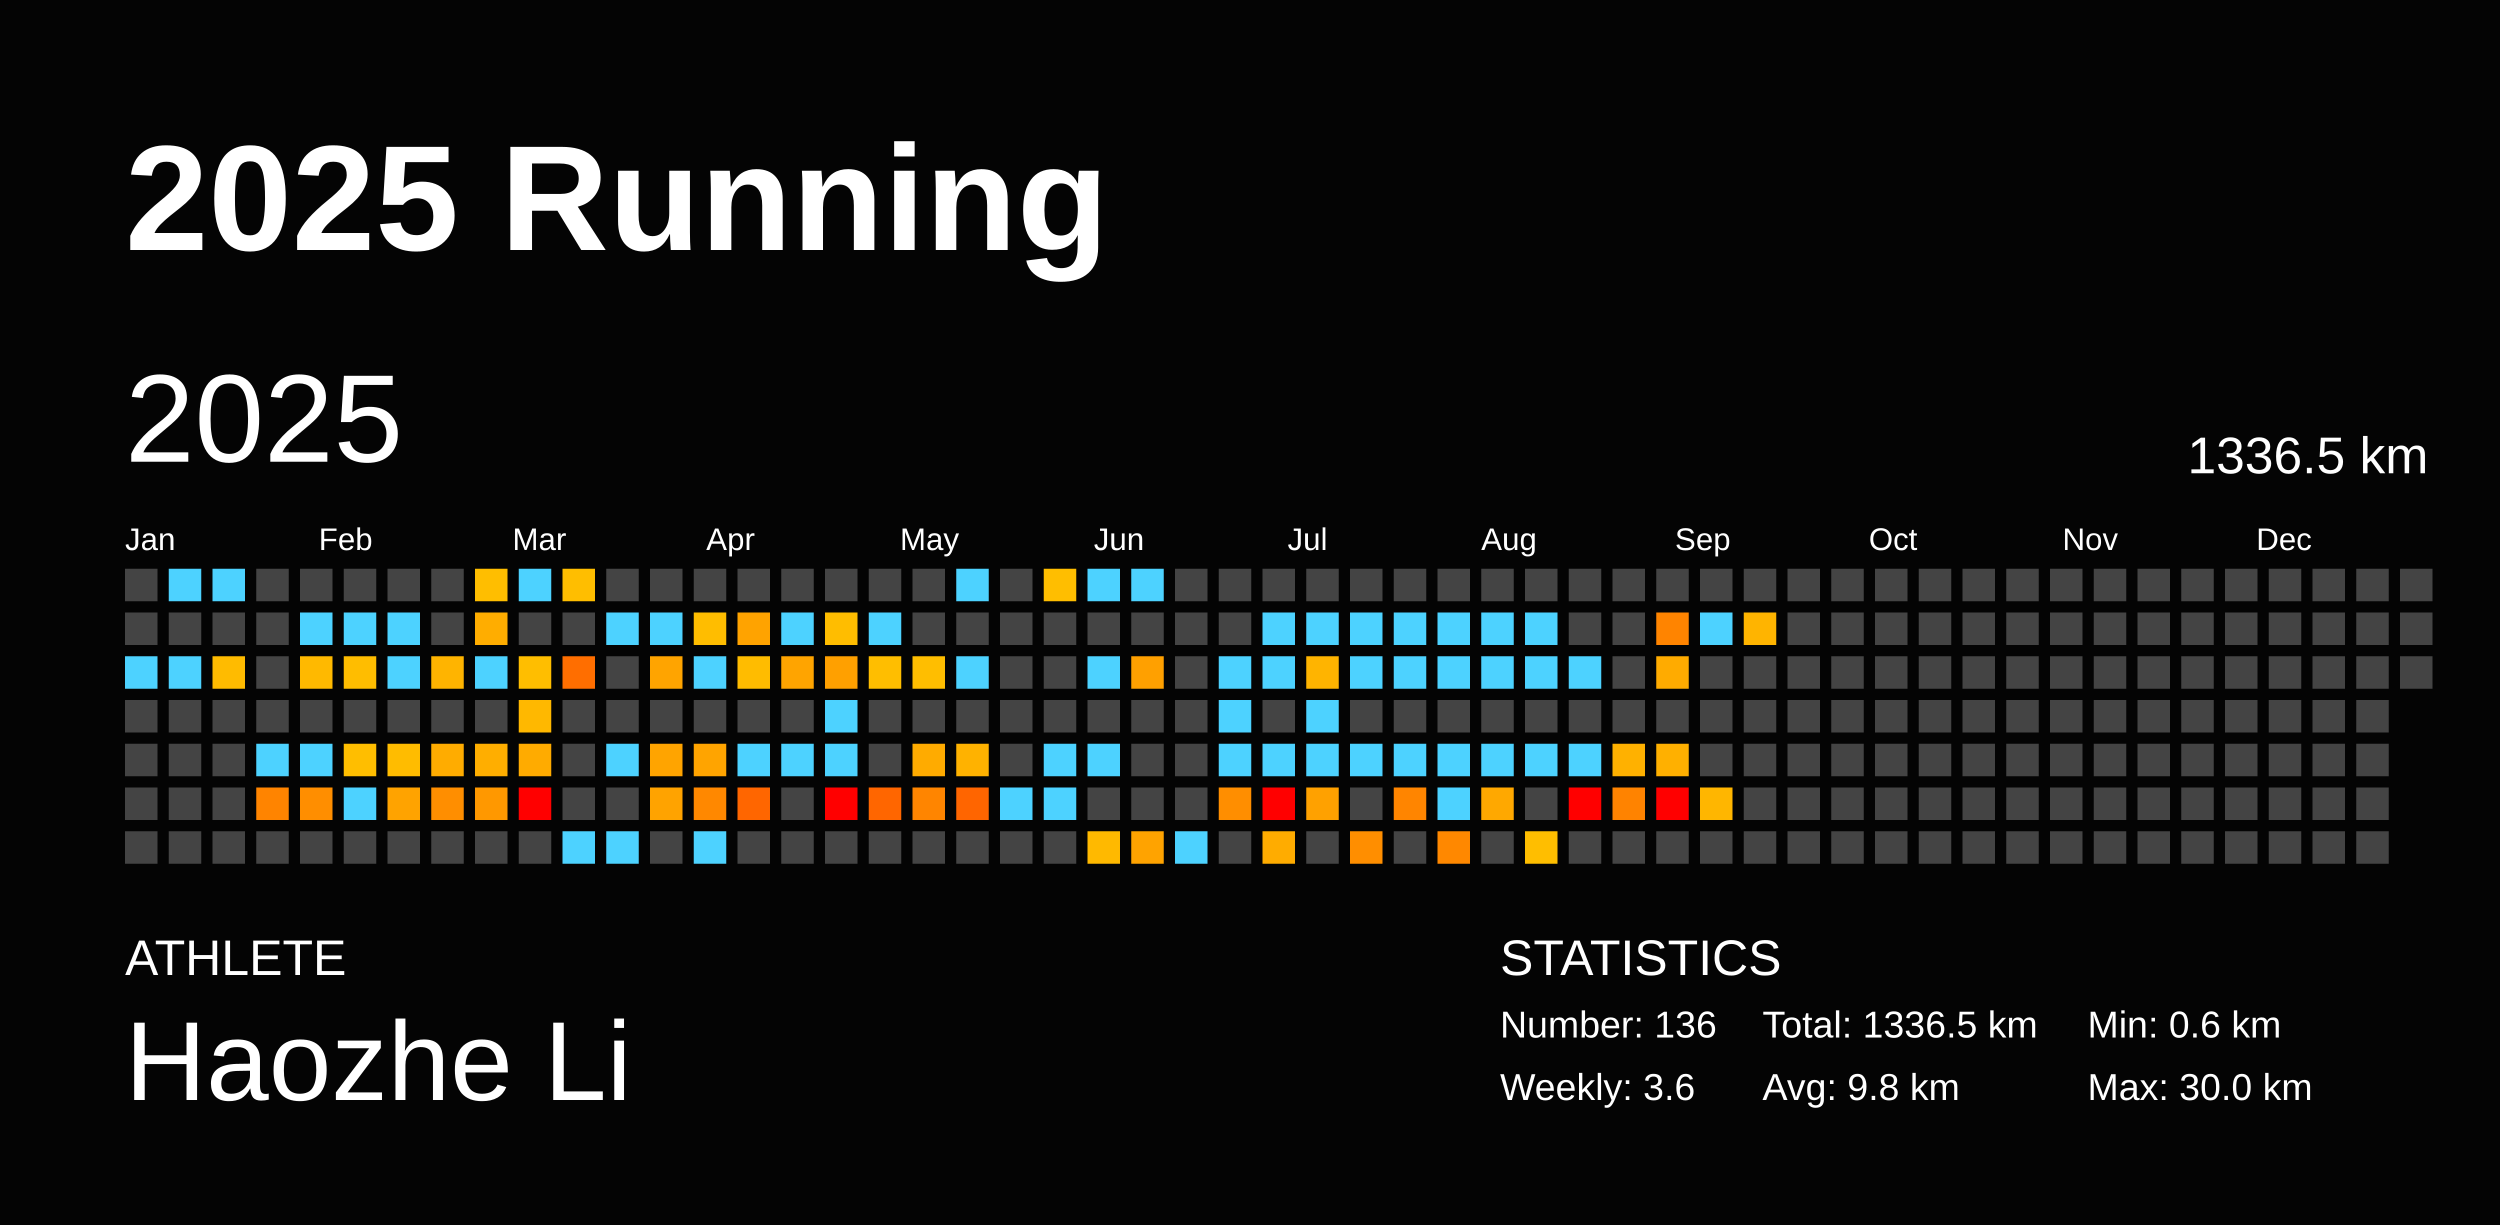
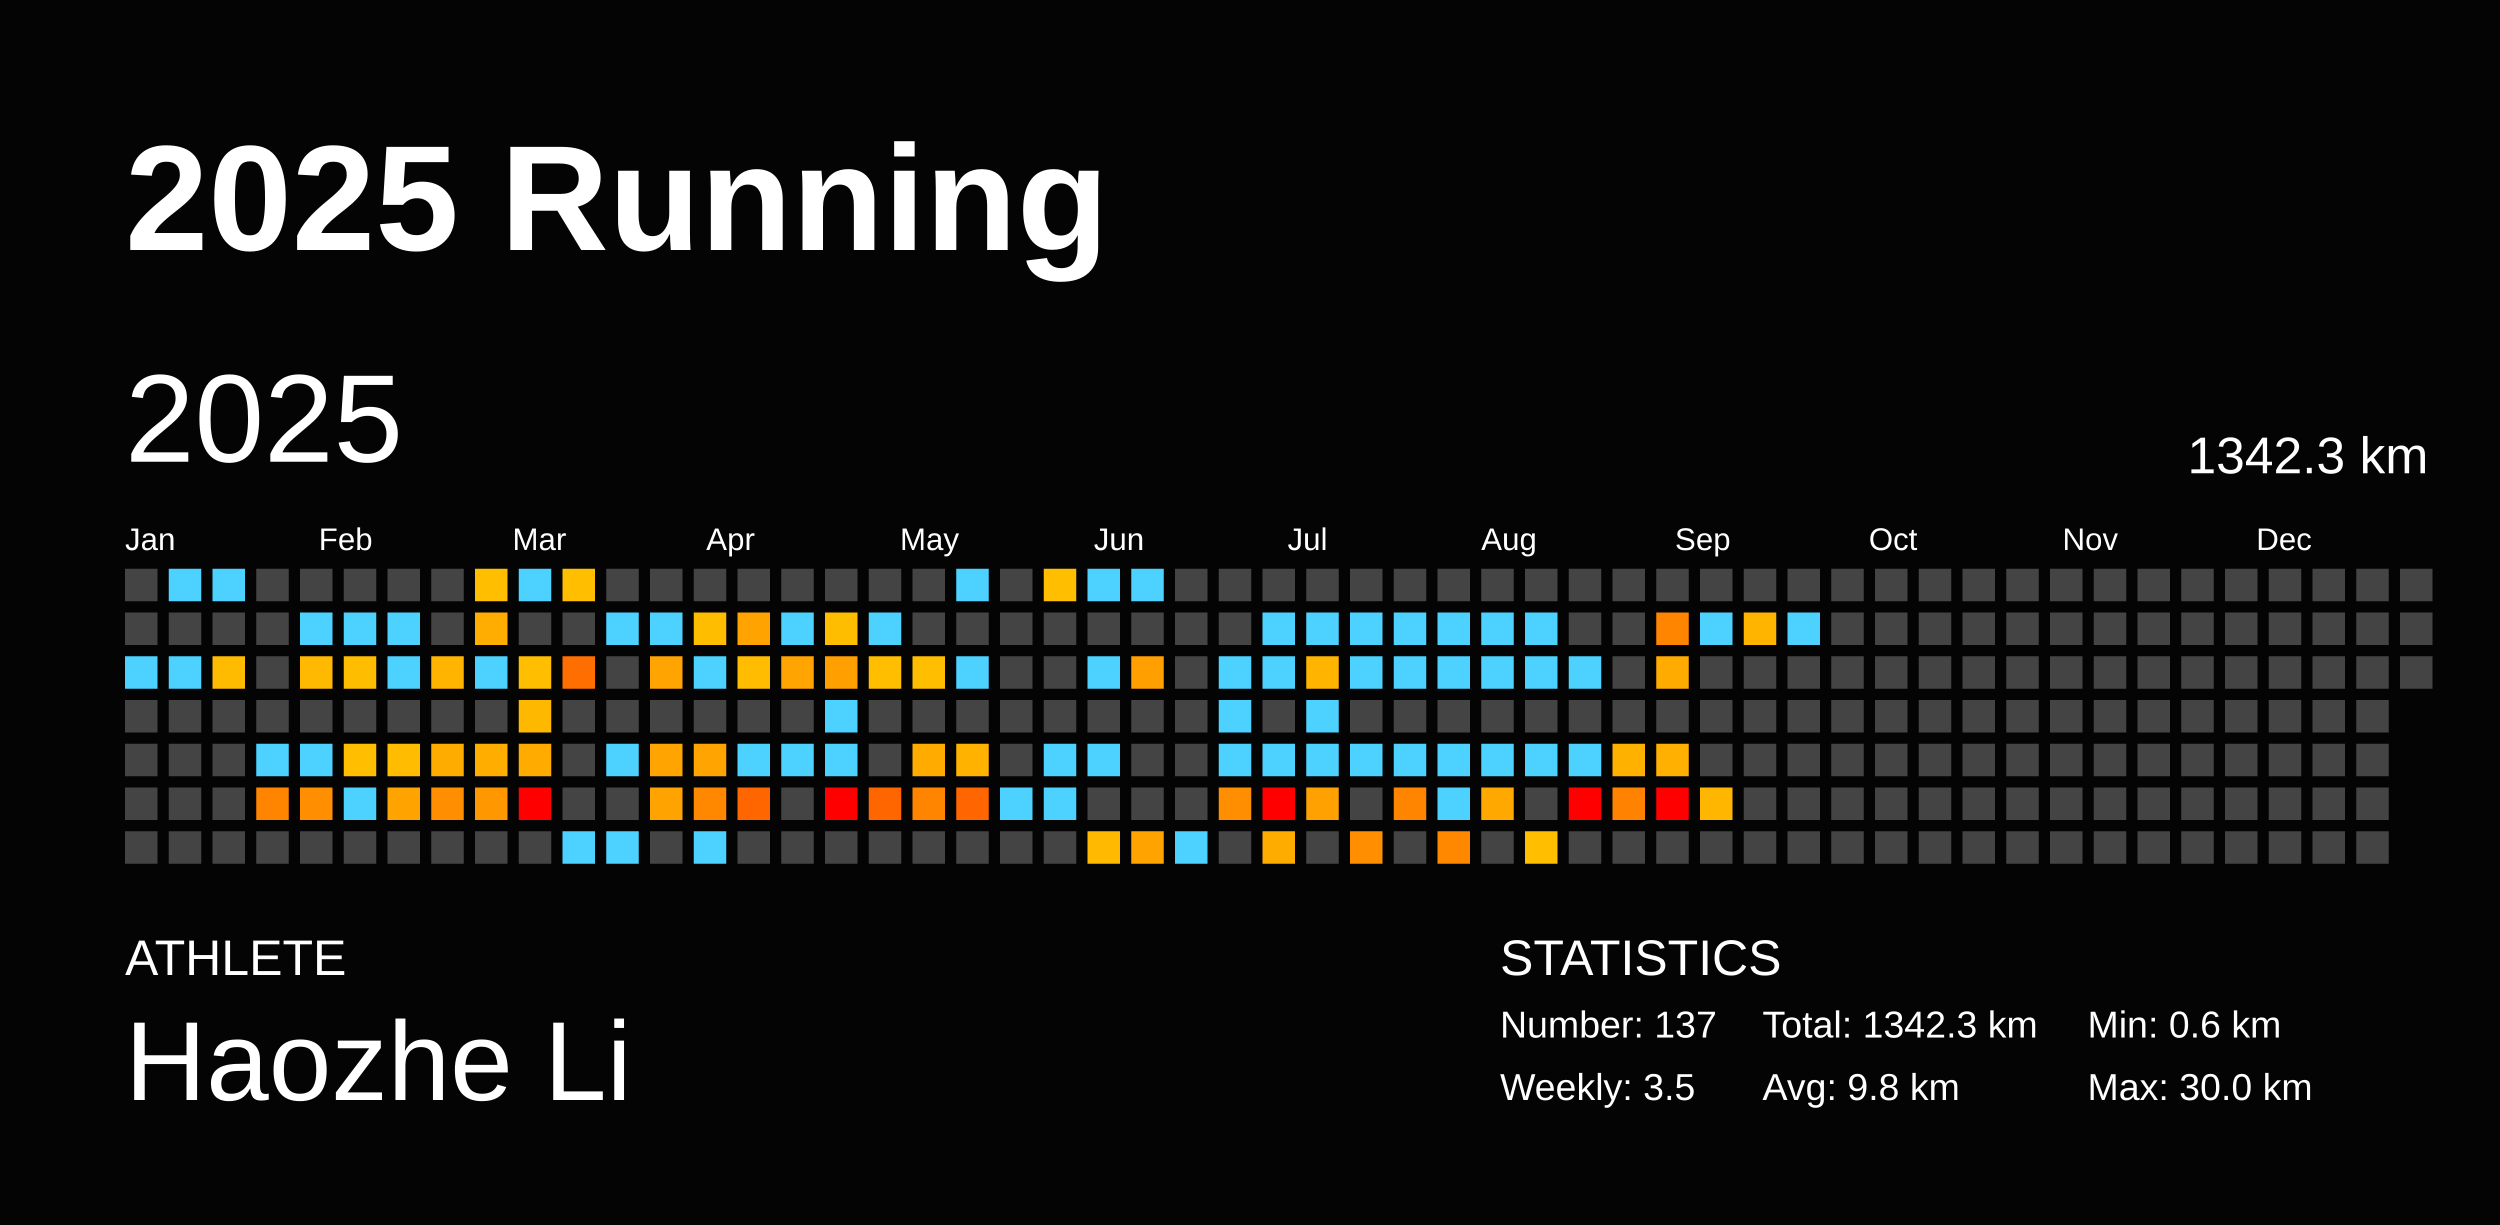
<svg xmlns="http://www.w3.org/2000/svg" baseProfile="full" height="98mm" version="1.1" viewBox="0,0,200,98" width="200mm">
  <defs />
  <rect fill="#040404" height="98" width="200" x="0" y="0" />
  <text fill="#FFFFFF" style="font-size:12px; font-family:Arial; font-weight:bold;" x="10" y="20">2025 Running</text>
  <text fill="#FFFFFF" style="font-size:4px; font-family:Arial" x="10" y="78">ATHLETE</text>
  <text fill="#FFFFFF" style="font-size:9px; font-family:Arial" x="10" y="88">Haozhe Li</text>
  <text fill="#FFFFFF" style="font-size:4px; font-family:Arial" x="120" y="78">STATISTICS</text>
-   <text fill="#FFFFFF" style="font-size:3px; font-family:Arial" x="120" y="83">Number: 136</text>
-   <text fill="#FFFFFF" style="font-size:3px; font-family:Arial" x="120" y="88">Weekly: 3.6</text>
-   <text fill="#FFFFFF" style="font-size:3px; font-family:Arial" x="141" y="83">Total: 1336.5 km</text>
+   <text fill="#FFFFFF" style="font-size:3px; font-family:Arial" x="120" y="83">Number: 137</text>
+   <text fill="#FFFFFF" style="font-size:3px; font-family:Arial" x="120" y="88">Weekly: 3.5</text>
+   <text fill="#FFFFFF" style="font-size:3px; font-family:Arial" x="141" y="83">Total: 1342.3 km</text>
  <text fill="#FFFFFF" style="font-size:3px; font-family:Arial" x="141" y="88">Avg: 9.8 km</text>
  <text fill="#FFFFFF" style="font-size:3px; font-family:Arial" x="167" y="83">Min: 0.6 km</text>
  <text fill="#FFFFFF" style="font-size:3px; font-family:Arial" x="167" y="88">Max: 30.0 km</text>
  <text dominant-baseline="hanging" fill="#FFFFFF" style="font-size:10.0px; font-family:Arial;" x="10" y="30">2025</text>
-   <text dominant-baseline="hanging" fill="#FFFFFF" style="font-size:4.125px; font-family:Arial;" x="175" y="35">1336.5 km</text>
+   <text dominant-baseline="hanging" fill="#FFFFFF" style="font-size:4.125px; font-family:Arial;" x="175" y="35">1342.3 km</text>
  <text fill="#FFFFFF" style="font-size:2.5px; font-family:Arial" x="10.0" y="44">Jan</text>
  <text fill="#FFFFFF" style="font-size:2.5px; font-family:Arial" x="25.5" y="44">Feb</text>
  <text fill="#FFFFFF" style="font-size:2.5px; font-family:Arial" x="41.0" y="44">Mar</text>
  <text fill="#FFFFFF" style="font-size:2.5px; font-family:Arial" x="56.5" y="44">Apr</text>
  <text fill="#FFFFFF" style="font-size:2.5px; font-family:Arial" x="72.0" y="44">May</text>
  <text fill="#FFFFFF" style="font-size:2.5px; font-family:Arial" x="87.5" y="44">Jun</text>
  <text fill="#FFFFFF" style="font-size:2.5px; font-family:Arial" x="103.0" y="44">Jul</text>
  <text fill="#FFFFFF" style="font-size:2.5px; font-family:Arial" x="118.5" y="44">Aug</text>
  <text fill="#FFFFFF" style="font-size:2.5px; font-family:Arial" x="134.0" y="44">Sep</text>
  <text fill="#FFFFFF" style="font-size:2.5px; font-family:Arial" x="149.5" y="44">Oct</text>
  <text fill="#FFFFFF" style="font-size:2.5px; font-family:Arial" x="165.0" y="44">Nov</text>
  <text fill="#FFFFFF" style="font-size:2.5px; font-family:Arial" x="180.5" y="44">Dec</text>
  <rect fill="#444444" height="2.6" width="2.6" x="10.0" y="45.5" />
  <rect fill="#444444" height="2.6" width="2.6" x="10.0" y="49.0" />
  <rect fill="#4dd2ff" height="2.6" width="2.6" x="10.0" y="52.5" />
  <rect fill="#444444" height="2.6" width="2.6" x="10.0" y="56.0" />
  <rect fill="#444444" height="2.6" width="2.6" x="10.0" y="59.5" />
  <rect fill="#444444" height="2.6" width="2.6" x="10.0" y="63.0" />
  <rect fill="#444444" height="2.6" width="2.6" x="10.0" y="66.5" />
  <rect fill="#4dd2ff" height="2.6" width="2.6" x="13.5" y="45.5" />
  <rect fill="#444444" height="2.6" width="2.6" x="13.5" y="49.0" />
  <rect fill="#4dd2ff" height="2.6" width="2.6" x="13.5" y="52.5" />
  <rect fill="#444444" height="2.6" width="2.6" x="13.5" y="56.0" />
  <rect fill="#444444" height="2.6" width="2.6" x="13.5" y="59.5" />
  <rect fill="#444444" height="2.6" width="2.6" x="13.5" y="63.0" />
  <rect fill="#444444" height="2.6" width="2.6" x="13.5" y="66.5" />
  <rect fill="#4dd2ff" height="2.6" width="2.6" x="17.0" y="45.5" />
  <rect fill="#444444" height="2.6" width="2.6" x="17.0" y="49.0" />
  <rect fill="#ffbb00" height="2.6" width="2.6" x="17.0" y="52.5" />
  <rect fill="#444444" height="2.6" width="2.6" x="17.0" y="56.0" />
  <rect fill="#444444" height="2.6" width="2.6" x="17.0" y="59.5" />
  <rect fill="#444444" height="2.6" width="2.6" x="17.0" y="63.0" />
  <rect fill="#444444" height="2.6" width="2.6" x="17.0" y="66.5" />
  <rect fill="#444444" height="2.6" width="2.6" x="20.5" y="45.5" />
  <rect fill="#444444" height="2.6" width="2.6" x="20.5" y="49.0" />
  <rect fill="#444444" height="2.6" width="2.6" x="20.5" y="52.5" />
  <rect fill="#444444" height="2.6" width="2.6" x="20.5" y="56.0" />
  <rect fill="#4dd2ff" height="2.6" width="2.6" x="20.5" y="59.5" />
  <rect fill="#ff8400" height="2.6" width="2.6" x="20.5" y="63.0" />
  <rect fill="#444444" height="2.6" width="2.6" x="20.5" y="66.5" />
  <rect fill="#444444" height="2.6" width="2.6" x="24.0" y="45.5" />
  <rect fill="#4dd2ff" height="2.6" width="2.6" x="24.0" y="49.0" />
  <rect fill="#ffb900" height="2.6" width="2.6" x="24.0" y="52.5" />
  <rect fill="#444444" height="2.6" width="2.6" x="24.0" y="56.0" />
  <rect fill="#4dd2ff" height="2.6" width="2.6" x="24.0" y="59.5" />
  <rect fill="#ff8e00" height="2.6" width="2.6" x="24.0" y="63.0" />
  <rect fill="#444444" height="2.6" width="2.6" x="24.0" y="66.5" />
  <rect fill="#444444" height="2.6" width="2.6" x="27.5" y="45.5" />
  <rect fill="#4dd2ff" height="2.6" width="2.6" x="27.5" y="49.0" />
  <rect fill="#ffbd00" height="2.6" width="2.6" x="27.5" y="52.5" />
  <rect fill="#444444" height="2.6" width="2.6" x="27.5" y="56.0" />
  <rect fill="#ffbe00" height="2.6" width="2.6" x="27.5" y="59.5" />
  <rect fill="#4dd2ff" height="2.6" width="2.6" x="27.5" y="63.0" />
  <rect fill="#444444" height="2.6" width="2.6" x="27.5" y="66.5" />
  <rect fill="#444444" height="2.6" width="2.6" x="31.0" y="45.5" />
  <rect fill="#4dd2ff" height="2.6" width="2.6" x="31.0" y="49.0" />
  <rect fill="#4dd2ff" height="2.6" width="2.6" x="31.0" y="52.5" />
  <rect fill="#444444" height="2.6" width="2.6" x="31.0" y="56.0" />
  <rect fill="#ffbc00" height="2.6" width="2.6" x="31.0" y="59.5" />
  <rect fill="#ffa300" height="2.6" width="2.6" x="31.0" y="63.0" />
  <rect fill="#444444" height="2.6" width="2.6" x="31.0" y="66.5" />
  <rect fill="#444444" height="2.6" width="2.6" x="34.5" y="45.5" />
  <rect fill="#444444" height="2.6" width="2.6" x="34.5" y="49.0" />
  <rect fill="#ffb400" height="2.6" width="2.6" x="34.5" y="52.5" />
  <rect fill="#444444" height="2.6" width="2.6" x="34.5" y="56.0" />
  <rect fill="#ffac00" height="2.6" width="2.6" x="34.5" y="59.5" />
  <rect fill="#ff8e00" height="2.6" width="2.6" x="34.5" y="63.0" />
  <rect fill="#444444" height="2.6" width="2.6" x="34.5" y="66.5" />
  <rect fill="#ffbe00" height="2.6" width="2.6" x="38.0" y="45.5" />
  <rect fill="#ffad00" height="2.6" width="2.6" x="38.0" y="49.0" />
  <rect fill="#4dd2ff" height="2.6" width="2.6" x="38.0" y="52.5" />
  <rect fill="#444444" height="2.6" width="2.6" x="38.0" y="56.0" />
  <rect fill="#ffae00" height="2.6" width="2.6" x="38.0" y="59.5" />
  <rect fill="#ff9800" height="2.6" width="2.6" x="38.0" y="63.0" />
  <rect fill="#444444" height="2.6" width="2.6" x="38.0" y="66.5" />
  <rect fill="#4dd2ff" height="2.6" width="2.6" x="41.5" y="45.5" />
  <rect fill="#444444" height="2.6" width="2.6" x="41.5" y="49.0" />
  <rect fill="#ffbe00" height="2.6" width="2.6" x="41.5" y="52.5" />
  <rect fill="#ffb800" height="2.6" width="2.6" x="41.5" y="56.0" />
  <rect fill="#ffab00" height="2.6" width="2.6" x="41.5" y="59.5" />
  <rect fill="red" height="2.6" width="2.6" x="41.5" y="63.0" />
  <rect fill="#444444" height="2.6" width="2.6" x="41.5" y="66.5" />
  <rect fill="#ffbe00" height="2.6" width="2.6" x="45.0" y="45.5" />
  <rect fill="#444444" height="2.6" width="2.6" x="45.0" y="49.0" />
  <rect fill="#ff6e00" height="2.6" width="2.6" x="45.0" y="52.5" />
  <rect fill="#444444" height="2.6" width="2.6" x="45.0" y="56.0" />
  <rect fill="#444444" height="2.6" width="2.6" x="45.0" y="59.5" />
  <rect fill="#444444" height="2.6" width="2.6" x="45.0" y="63.0" />
  <rect fill="#4dd2ff" height="2.6" width="2.6" x="45.0" y="66.5" />
  <rect fill="#444444" height="2.6" width="2.6" x="48.5" y="45.5" />
  <rect fill="#4dd2ff" height="2.6" width="2.6" x="48.5" y="49.0" />
  <rect fill="#444444" height="2.6" width="2.6" x="48.5" y="52.5" />
  <rect fill="#444444" height="2.6" width="2.6" x="48.5" y="56.0" />
  <rect fill="#4dd2ff" height="2.6" width="2.6" x="48.5" y="59.5" />
  <rect fill="#444444" height="2.6" width="2.6" x="48.5" y="63.0" />
  <rect fill="#4dd2ff" height="2.6" width="2.6" x="48.5" y="66.5" />
  <rect fill="#444444" height="2.6" width="2.6" x="52.0" y="45.5" />
  <rect fill="#4dd2ff" height="2.6" width="2.6" x="52.0" y="49.0" />
  <rect fill="#ffa400" height="2.6" width="2.6" x="52.0" y="52.5" />
  <rect fill="#444444" height="2.6" width="2.6" x="52.0" y="56.0" />
  <rect fill="#ffa400" height="2.6" width="2.6" x="52.0" y="59.5" />
  <rect fill="#ffa300" height="2.6" width="2.6" x="52.0" y="63.0" />
  <rect fill="#444444" height="2.6" width="2.6" x="52.0" y="66.5" />
  <rect fill="#444444" height="2.6" width="2.6" x="55.5" y="45.5" />
  <rect fill="#ffbd00" height="2.6" width="2.6" x="55.5" y="49.0" />
  <rect fill="#4dd2ff" height="2.6" width="2.6" x="55.5" y="52.5" />
  <rect fill="#444444" height="2.6" width="2.6" x="55.5" y="56.0" />
  <rect fill="#ffa400" height="2.6" width="2.6" x="55.5" y="59.5" />
  <rect fill="#ff8800" height="2.6" width="2.6" x="55.5" y="63.0" />
  <rect fill="#4dd2ff" height="2.6" width="2.6" x="55.5" y="66.5" />
  <rect fill="#444444" height="2.6" width="2.6" x="59.0" y="45.5" />
  <rect fill="#ffa300" height="2.6" width="2.6" x="59.0" y="49.0" />
  <rect fill="#ffbc00" height="2.6" width="2.6" x="59.0" y="52.5" />
  <rect fill="#444444" height="2.6" width="2.6" x="59.0" y="56.0" />
  <rect fill="#4dd2ff" height="2.6" width="2.6" x="59.0" y="59.5" />
  <rect fill="#ff6600" height="2.6" width="2.6" x="59.0" y="63.0" />
  <rect fill="#444444" height="2.6" width="2.6" x="59.0" y="66.5" />
  <rect fill="#444444" height="2.6" width="2.6" x="62.5" y="45.5" />
  <rect fill="#4dd2ff" height="2.6" width="2.6" x="62.5" y="49.0" />
  <rect fill="#ffa400" height="2.6" width="2.6" x="62.5" y="52.5" />
  <rect fill="#444444" height="2.6" width="2.6" x="62.5" y="56.0" />
  <rect fill="#4dd2ff" height="2.6" width="2.6" x="62.5" y="59.5" />
  <rect fill="#444444" height="2.6" width="2.6" x="62.5" y="63.0" />
  <rect fill="#444444" height="2.6" width="2.6" x="62.5" y="66.5" />
  <rect fill="#444444" height="2.6" width="2.6" x="66.0" y="45.5" />
  <rect fill="#ffbd00" height="2.6" width="2.6" x="66.0" y="49.0" />
  <rect fill="#ffa000" height="2.6" width="2.6" x="66.0" y="52.5" />
  <rect fill="#4dd2ff" height="2.6" width="2.6" x="66.0" y="56.0" />
  <rect fill="#4dd2ff" height="2.6" width="2.6" x="66.0" y="59.5" />
  <rect fill="red" height="2.6" width="2.6" x="66.0" y="63.0" />
  <rect fill="#444444" height="2.6" width="2.6" x="66.0" y="66.5" />
  <rect fill="#444444" height="2.6" width="2.6" x="69.5" y="45.5" />
  <rect fill="#4dd2ff" height="2.6" width="2.6" x="69.5" y="49.0" />
  <rect fill="#ffbe00" height="2.6" width="2.6" x="69.5" y="52.5" />
  <rect fill="#444444" height="2.6" width="2.6" x="69.5" y="56.0" />
  <rect fill="#444444" height="2.6" width="2.6" x="69.5" y="59.5" />
  <rect fill="#ff6600" height="2.6" width="2.6" x="69.5" y="63.0" />
  <rect fill="#444444" height="2.6" width="2.6" x="69.5" y="66.5" />
  <rect fill="#444444" height="2.6" width="2.6" x="73.0" y="45.5" />
  <rect fill="#444444" height="2.6" width="2.6" x="73.0" y="49.0" />
  <rect fill="#ffbe00" height="2.6" width="2.6" x="73.0" y="52.5" />
  <rect fill="#444444" height="2.6" width="2.6" x="73.0" y="56.0" />
  <rect fill="#ffab00" height="2.6" width="2.6" x="73.0" y="59.5" />
  <rect fill="#ff8500" height="2.6" width="2.6" x="73.0" y="63.0" />
  <rect fill="#444444" height="2.6" width="2.6" x="73.0" y="66.5" />
  <rect fill="#4dd2ff" height="2.6" width="2.6" x="76.5" y="45.5" />
  <rect fill="#444444" height="2.6" width="2.6" x="76.5" y="49.0" />
  <rect fill="#4dd2ff" height="2.6" width="2.6" x="76.5" y="52.5" />
  <rect fill="#444444" height="2.6" width="2.6" x="76.5" y="56.0" />
  <rect fill="#ffb200" height="2.6" width="2.6" x="76.5" y="59.5" />
  <rect fill="#ff6500" height="2.6" width="2.6" x="76.5" y="63.0" />
  <rect fill="#444444" height="2.6" width="2.6" x="76.5" y="66.5" />
  <rect fill="#444444" height="2.6" width="2.6" x="80.0" y="45.5" />
  <rect fill="#444444" height="2.6" width="2.6" x="80.0" y="49.0" />
  <rect fill="#444444" height="2.6" width="2.6" x="80.0" y="52.5" />
  <rect fill="#444444" height="2.6" width="2.6" x="80.0" y="56.0" />
  <rect fill="#444444" height="2.6" width="2.6" x="80.0" y="59.5" />
  <rect fill="#4dd2ff" height="2.6" width="2.6" x="80.0" y="63.0" />
  <rect fill="#444444" height="2.6" width="2.6" x="80.0" y="66.5" />
  <rect fill="#ffbe00" height="2.6" width="2.6" x="83.5" y="45.5" />
  <rect fill="#444444" height="2.6" width="2.6" x="83.5" y="49.0" />
  <rect fill="#444444" height="2.6" width="2.6" x="83.5" y="52.5" />
  <rect fill="#444444" height="2.6" width="2.6" x="83.5" y="56.0" />
  <rect fill="#4dd2ff" height="2.6" width="2.6" x="83.5" y="59.5" />
  <rect fill="#4dd2ff" height="2.6" width="2.6" x="83.5" y="63.0" />
  <rect fill="#444444" height="2.6" width="2.6" x="83.5" y="66.5" />
  <rect fill="#4dd2ff" height="2.6" width="2.6" x="87.0" y="45.5" />
  <rect fill="#444444" height="2.6" width="2.6" x="87.0" y="49.0" />
  <rect fill="#4dd2ff" height="2.6" width="2.6" x="87.0" y="52.5" />
  <rect fill="#444444" height="2.6" width="2.6" x="87.0" y="56.0" />
  <rect fill="#4dd2ff" height="2.6" width="2.6" x="87.0" y="59.5" />
  <rect fill="#444444" height="2.6" width="2.6" x="87.0" y="63.0" />
  <rect fill="#ffb900" height="2.6" width="2.6" x="87.0" y="66.5" />
  <rect fill="#4dd2ff" height="2.6" width="2.6" x="90.5" y="45.5" />
  <rect fill="#444444" height="2.6" width="2.6" x="90.5" y="49.0" />
  <rect fill="#ffa000" height="2.6" width="2.6" x="90.5" y="52.5" />
  <rect fill="#444444" height="2.6" width="2.6" x="90.5" y="56.0" />
  <rect fill="#444444" height="2.6" width="2.6" x="90.5" y="59.5" />
  <rect fill="#444444" height="2.6" width="2.6" x="90.5" y="63.0" />
  <rect fill="#ffa300" height="2.6" width="2.6" x="90.5" y="66.5" />
  <rect fill="#444444" height="2.6" width="2.6" x="94.0" y="45.5" />
  <rect fill="#444444" height="2.6" width="2.6" x="94.0" y="49.0" />
  <rect fill="#444444" height="2.6" width="2.6" x="94.0" y="52.5" />
  <rect fill="#444444" height="2.6" width="2.6" x="94.0" y="56.0" />
  <rect fill="#444444" height="2.6" width="2.6" x="94.0" y="59.5" />
  <rect fill="#444444" height="2.6" width="2.6" x="94.0" y="63.0" />
  <rect fill="#4dd2ff" height="2.6" width="2.6" x="94.0" y="66.5" />
  <rect fill="#444444" height="2.6" width="2.6" x="97.5" y="45.5" />
  <rect fill="#444444" height="2.6" width="2.6" x="97.5" y="49.0" />
  <rect fill="#4dd2ff" height="2.6" width="2.6" x="97.5" y="52.5" />
  <rect fill="#4dd2ff" height="2.6" width="2.6" x="97.5" y="56.0" />
  <rect fill="#4dd2ff" height="2.6" width="2.6" x="97.5" y="59.5" />
  <rect fill="#ff8e00" height="2.6" width="2.6" x="97.5" y="63.0" />
  <rect fill="#444444" height="2.6" width="2.6" x="97.5" y="66.5" />
  <rect fill="#444444" height="2.6" width="2.6" x="101.0" y="45.5" />
  <rect fill="#4dd2ff" height="2.6" width="2.6" x="101.0" y="49.0" />
  <rect fill="#4dd2ff" height="2.6" width="2.6" x="101.0" y="52.5" />
  <rect fill="#444444" height="2.6" width="2.6" x="101.0" y="56.0" />
  <rect fill="#4dd2ff" height="2.6" width="2.6" x="101.0" y="59.5" />
  <rect fill="red" height="2.6" width="2.6" x="101.0" y="63.0" />
  <rect fill="#ffac00" height="2.6" width="2.6" x="101.0" y="66.5" />
  <rect fill="#444444" height="2.6" width="2.6" x="104.5" y="45.5" />
  <rect fill="#4dd2ff" height="2.6" width="2.6" x="104.5" y="49.0" />
  <rect fill="#ffb400" height="2.6" width="2.6" x="104.5" y="52.5" />
  <rect fill="#4dd2ff" height="2.6" width="2.6" x="104.5" y="56.0" />
  <rect fill="#4dd2ff" height="2.6" width="2.6" x="104.5" y="59.5" />
  <rect fill="#ffa100" height="2.6" width="2.6" x="104.5" y="63.0" />
  <rect fill="#444444" height="2.6" width="2.6" x="104.5" y="66.5" />
  <rect fill="#444444" height="2.6" width="2.6" x="108.0" y="45.5" />
  <rect fill="#4dd2ff" height="2.6" width="2.6" x="108.0" y="49.0" />
  <rect fill="#4dd2ff" height="2.6" width="2.6" x="108.0" y="52.5" />
  <rect fill="#444444" height="2.6" width="2.6" x="108.0" y="56.0" />
  <rect fill="#4dd2ff" height="2.6" width="2.6" x="108.0" y="59.5" />
  <rect fill="#444444" height="2.6" width="2.6" x="108.0" y="63.0" />
  <rect fill="#ff8e00" height="2.6" width="2.6" x="108.0" y="66.5" />
  <rect fill="#444444" height="2.6" width="2.6" x="111.5" y="45.5" />
  <rect fill="#4dd2ff" height="2.6" width="2.6" x="111.5" y="49.0" />
  <rect fill="#4dd2ff" height="2.6" width="2.6" x="111.5" y="52.5" />
  <rect fill="#444444" height="2.6" width="2.6" x="111.5" y="56.0" />
  <rect fill="#4dd2ff" height="2.6" width="2.6" x="111.5" y="59.5" />
  <rect fill="#ff8500" height="2.6" width="2.6" x="111.5" y="63.0" />
  <rect fill="#444444" height="2.6" width="2.6" x="111.5" y="66.5" />
  <rect fill="#444444" height="2.6" width="2.6" x="115.0" y="45.5" />
  <rect fill="#4dd2ff" height="2.6" width="2.6" x="115.0" y="49.0" />
  <rect fill="#4dd2ff" height="2.6" width="2.6" x="115.0" y="52.5" />
  <rect fill="#444444" height="2.6" width="2.6" x="115.0" y="56.0" />
  <rect fill="#4dd2ff" height="2.6" width="2.6" x="115.0" y="59.5" />
  <rect fill="#4dd2ff" height="2.6" width="2.6" x="115.0" y="63.0" />
  <rect fill="#ff8800" height="2.6" width="2.6" x="115.0" y="66.5" />
  <rect fill="#444444" height="2.6" width="2.6" x="118.5" y="45.5" />
  <rect fill="#4dd2ff" height="2.6" width="2.6" x="118.5" y="49.0" />
  <rect fill="#4dd2ff" height="2.6" width="2.6" x="118.5" y="52.5" />
  <rect fill="#444444" height="2.6" width="2.6" x="118.5" y="56.0" />
  <rect fill="#4dd2ff" height="2.6" width="2.6" x="118.5" y="59.5" />
  <rect fill="#ffa800" height="2.6" width="2.6" x="118.5" y="63.0" />
  <rect fill="#444444" height="2.6" width="2.6" x="118.5" y="66.5" />
  <rect fill="#444444" height="2.6" width="2.6" x="122.0" y="45.5" />
  <rect fill="#4dd2ff" height="2.6" width="2.6" x="122.0" y="49.0" />
  <rect fill="#4dd2ff" height="2.6" width="2.6" x="122.0" y="52.5" />
  <rect fill="#444444" height="2.6" width="2.6" x="122.0" y="56.0" />
  <rect fill="#4dd2ff" height="2.6" width="2.6" x="122.0" y="59.5" />
  <rect fill="#444444" height="2.6" width="2.6" x="122.0" y="63.0" />
  <rect fill="#ffbe00" height="2.6" width="2.6" x="122.0" y="66.5" />
  <rect fill="#444444" height="2.6" width="2.6" x="125.5" y="45.5" />
  <rect fill="#444444" height="2.6" width="2.6" x="125.5" y="49.0" />
  <rect fill="#4dd2ff" height="2.6" width="2.6" x="125.5" y="52.5" />
  <rect fill="#444444" height="2.6" width="2.6" x="125.5" y="56.0" />
  <rect fill="#4dd2ff" height="2.6" width="2.6" x="125.5" y="59.5" />
  <rect fill="red" height="2.6" width="2.6" x="125.5" y="63.0" />
  <rect fill="#444444" height="2.6" width="2.6" x="125.5" y="66.5" />
  <rect fill="#444444" height="2.6" width="2.6" x="129.0" y="45.5" />
  <rect fill="#444444" height="2.6" width="2.6" x="129.0" y="49.0" />
  <rect fill="#444444" height="2.6" width="2.6" x="129.0" y="52.5" />
  <rect fill="#444444" height="2.6" width="2.6" x="129.0" y="56.0" />
  <rect fill="#ffb100" height="2.6" width="2.6" x="129.0" y="59.5" />
  <rect fill="#ff8300" height="2.6" width="2.6" x="129.0" y="63.0" />
  <rect fill="#444444" height="2.6" width="2.6" x="129.0" y="66.5" />
  <rect fill="#444444" height="2.6" width="2.6" x="132.5" y="45.5" />
  <rect fill="#ff8400" height="2.6" width="2.6" x="132.5" y="49.0" />
  <rect fill="#ffab00" height="2.6" width="2.6" x="132.5" y="52.5" />
  <rect fill="#444444" height="2.6" width="2.6" x="132.5" y="56.0" />
  <rect fill="#ffb000" height="2.6" width="2.6" x="132.5" y="59.5" />
  <rect fill="red" height="2.6" width="2.6" x="132.5" y="63.0" />
  <rect fill="#444444" height="2.6" width="2.6" x="132.5" y="66.5" />
  <rect fill="#444444" height="2.6" width="2.6" x="136.0" y="45.5" />
  <rect fill="#4dd2ff" height="2.6" width="2.6" x="136.0" y="49.0" />
  <rect fill="#444444" height="2.6" width="2.6" x="136.0" y="52.5" />
  <rect fill="#444444" height="2.6" width="2.6" x="136.0" y="56.0" />
  <rect fill="#444444" height="2.6" width="2.6" x="136.0" y="59.5" />
  <rect fill="#ffb600" height="2.6" width="2.6" x="136.0" y="63.0" />
  <rect fill="#444444" height="2.6" width="2.6" x="136.0" y="66.5" />
  <rect fill="#444444" height="2.6" width="2.6" x="139.5" y="45.5" />
  <rect fill="#ffb400" height="2.6" width="2.6" x="139.5" y="49.0" />
  <rect fill="#444444" height="2.6" width="2.6" x="139.5" y="52.5" />
  <rect fill="#444444" height="2.6" width="2.6" x="139.5" y="56.0" />
  <rect fill="#444444" height="2.6" width="2.6" x="139.5" y="59.5" />
  <rect fill="#444444" height="2.6" width="2.6" x="139.5" y="63.0" />
  <rect fill="#444444" height="2.6" width="2.6" x="139.5" y="66.5" />
  <rect fill="#444444" height="2.6" width="2.6" x="143.0" y="45.5" />
-   <rect fill="#444444" height="2.6" width="2.6" x="143.0" y="49.0" />
+   <rect fill="#4dd2ff" height="2.6" width="2.6" x="143.0" y="49.0" />
  <rect fill="#444444" height="2.6" width="2.6" x="143.0" y="52.5" />
  <rect fill="#444444" height="2.6" width="2.6" x="143.0" y="56.0" />
  <rect fill="#444444" height="2.6" width="2.6" x="143.0" y="59.5" />
  <rect fill="#444444" height="2.6" width="2.6" x="143.0" y="63.0" />
  <rect fill="#444444" height="2.6" width="2.6" x="143.0" y="66.5" />
  <rect fill="#444444" height="2.6" width="2.6" x="146.5" y="45.5" />
  <rect fill="#444444" height="2.6" width="2.6" x="146.5" y="49.0" />
  <rect fill="#444444" height="2.6" width="2.6" x="146.5" y="52.5" />
  <rect fill="#444444" height="2.6" width="2.6" x="146.5" y="56.0" />
  <rect fill="#444444" height="2.6" width="2.6" x="146.5" y="59.5" />
  <rect fill="#444444" height="2.6" width="2.6" x="146.5" y="63.0" />
  <rect fill="#444444" height="2.6" width="2.6" x="146.5" y="66.5" />
  <rect fill="#444444" height="2.6" width="2.6" x="150.0" y="45.5" />
  <rect fill="#444444" height="2.6" width="2.6" x="150.0" y="49.0" />
  <rect fill="#444444" height="2.6" width="2.6" x="150.0" y="52.5" />
  <rect fill="#444444" height="2.6" width="2.6" x="150.0" y="56.0" />
  <rect fill="#444444" height="2.6" width="2.6" x="150.0" y="59.5" />
  <rect fill="#444444" height="2.6" width="2.6" x="150.0" y="63.0" />
  <rect fill="#444444" height="2.6" width="2.6" x="150.0" y="66.5" />
  <rect fill="#444444" height="2.6" width="2.6" x="153.5" y="45.5" />
  <rect fill="#444444" height="2.6" width="2.6" x="153.5" y="49.0" />
  <rect fill="#444444" height="2.6" width="2.6" x="153.5" y="52.5" />
  <rect fill="#444444" height="2.6" width="2.6" x="153.5" y="56.0" />
  <rect fill="#444444" height="2.6" width="2.6" x="153.5" y="59.5" />
  <rect fill="#444444" height="2.6" width="2.6" x="153.5" y="63.0" />
  <rect fill="#444444" height="2.6" width="2.6" x="153.5" y="66.5" />
  <rect fill="#444444" height="2.6" width="2.6" x="157.0" y="45.5" />
  <rect fill="#444444" height="2.6" width="2.6" x="157.0" y="49.0" />
  <rect fill="#444444" height="2.6" width="2.6" x="157.0" y="52.5" />
  <rect fill="#444444" height="2.6" width="2.6" x="157.0" y="56.0" />
  <rect fill="#444444" height="2.6" width="2.6" x="157.0" y="59.5" />
  <rect fill="#444444" height="2.6" width="2.6" x="157.0" y="63.0" />
  <rect fill="#444444" height="2.6" width="2.6" x="157.0" y="66.5" />
  <rect fill="#444444" height="2.6" width="2.6" x="160.5" y="45.5" />
  <rect fill="#444444" height="2.6" width="2.6" x="160.5" y="49.0" />
  <rect fill="#444444" height="2.6" width="2.6" x="160.5" y="52.5" />
  <rect fill="#444444" height="2.6" width="2.6" x="160.5" y="56.0" />
  <rect fill="#444444" height="2.6" width="2.6" x="160.5" y="59.5" />
  <rect fill="#444444" height="2.6" width="2.6" x="160.5" y="63.0" />
  <rect fill="#444444" height="2.6" width="2.6" x="160.5" y="66.5" />
  <rect fill="#444444" height="2.6" width="2.6" x="164.0" y="45.5" />
  <rect fill="#444444" height="2.6" width="2.6" x="164.0" y="49.0" />
  <rect fill="#444444" height="2.6" width="2.6" x="164.0" y="52.5" />
  <rect fill="#444444" height="2.6" width="2.6" x="164.0" y="56.0" />
  <rect fill="#444444" height="2.6" width="2.6" x="164.0" y="59.5" />
  <rect fill="#444444" height="2.6" width="2.6" x="164.0" y="63.0" />
  <rect fill="#444444" height="2.6" width="2.6" x="164.0" y="66.5" />
  <rect fill="#444444" height="2.6" width="2.6" x="167.5" y="45.5" />
  <rect fill="#444444" height="2.6" width="2.6" x="167.5" y="49.0" />
  <rect fill="#444444" height="2.6" width="2.6" x="167.5" y="52.5" />
  <rect fill="#444444" height="2.6" width="2.6" x="167.5" y="56.0" />
  <rect fill="#444444" height="2.6" width="2.6" x="167.5" y="59.5" />
  <rect fill="#444444" height="2.6" width="2.6" x="167.5" y="63.0" />
  <rect fill="#444444" height="2.6" width="2.6" x="167.5" y="66.5" />
  <rect fill="#444444" height="2.6" width="2.6" x="171.0" y="45.5" />
  <rect fill="#444444" height="2.6" width="2.6" x="171.0" y="49.0" />
  <rect fill="#444444" height="2.6" width="2.6" x="171.0" y="52.5" />
  <rect fill="#444444" height="2.6" width="2.6" x="171.0" y="56.0" />
  <rect fill="#444444" height="2.6" width="2.6" x="171.0" y="59.5" />
  <rect fill="#444444" height="2.6" width="2.6" x="171.0" y="63.0" />
  <rect fill="#444444" height="2.6" width="2.6" x="171.0" y="66.5" />
  <rect fill="#444444" height="2.6" width="2.6" x="174.5" y="45.5" />
  <rect fill="#444444" height="2.6" width="2.6" x="174.5" y="49.0" />
  <rect fill="#444444" height="2.6" width="2.6" x="174.5" y="52.5" />
  <rect fill="#444444" height="2.6" width="2.6" x="174.5" y="56.0" />
  <rect fill="#444444" height="2.6" width="2.6" x="174.5" y="59.5" />
  <rect fill="#444444" height="2.6" width="2.6" x="174.5" y="63.0" />
  <rect fill="#444444" height="2.6" width="2.6" x="174.5" y="66.5" />
  <rect fill="#444444" height="2.6" width="2.6" x="178.0" y="45.5" />
  <rect fill="#444444" height="2.6" width="2.6" x="178.0" y="49.0" />
  <rect fill="#444444" height="2.6" width="2.6" x="178.0" y="52.5" />
  <rect fill="#444444" height="2.6" width="2.6" x="178.0" y="56.0" />
  <rect fill="#444444" height="2.6" width="2.6" x="178.0" y="59.5" />
  <rect fill="#444444" height="2.6" width="2.6" x="178.0" y="63.0" />
  <rect fill="#444444" height="2.6" width="2.6" x="178.0" y="66.5" />
  <rect fill="#444444" height="2.6" width="2.6" x="181.5" y="45.5" />
  <rect fill="#444444" height="2.6" width="2.6" x="181.5" y="49.0" />
  <rect fill="#444444" height="2.6" width="2.6" x="181.5" y="52.5" />
  <rect fill="#444444" height="2.6" width="2.6" x="181.5" y="56.0" />
  <rect fill="#444444" height="2.6" width="2.6" x="181.5" y="59.5" />
  <rect fill="#444444" height="2.6" width="2.6" x="181.5" y="63.0" />
  <rect fill="#444444" height="2.6" width="2.6" x="181.5" y="66.5" />
  <rect fill="#444444" height="2.6" width="2.6" x="185.0" y="45.5" />
  <rect fill="#444444" height="2.6" width="2.6" x="185.0" y="49.0" />
  <rect fill="#444444" height="2.6" width="2.6" x="185.0" y="52.5" />
  <rect fill="#444444" height="2.6" width="2.6" x="185.0" y="56.0" />
  <rect fill="#444444" height="2.6" width="2.6" x="185.0" y="59.5" />
  <rect fill="#444444" height="2.6" width="2.6" x="185.0" y="63.0" />
  <rect fill="#444444" height="2.6" width="2.6" x="185.0" y="66.5" />
  <rect fill="#444444" height="2.6" width="2.6" x="188.5" y="45.5" />
  <rect fill="#444444" height="2.6" width="2.6" x="188.5" y="49.0" />
  <rect fill="#444444" height="2.6" width="2.6" x="188.5" y="52.5" />
  <rect fill="#444444" height="2.6" width="2.6" x="188.5" y="56.0" />
  <rect fill="#444444" height="2.6" width="2.6" x="188.5" y="59.5" />
  <rect fill="#444444" height="2.6" width="2.6" x="188.5" y="63.0" />
  <rect fill="#444444" height="2.6" width="2.6" x="188.5" y="66.5" />
  <rect fill="#444444" height="2.6" width="2.6" x="192.0" y="45.5" />
  <rect fill="#444444" height="2.6" width="2.6" x="192.0" y="49.0" />
  <rect fill="#444444" height="2.6" width="2.6" x="192.0" y="52.5" />
</svg>
